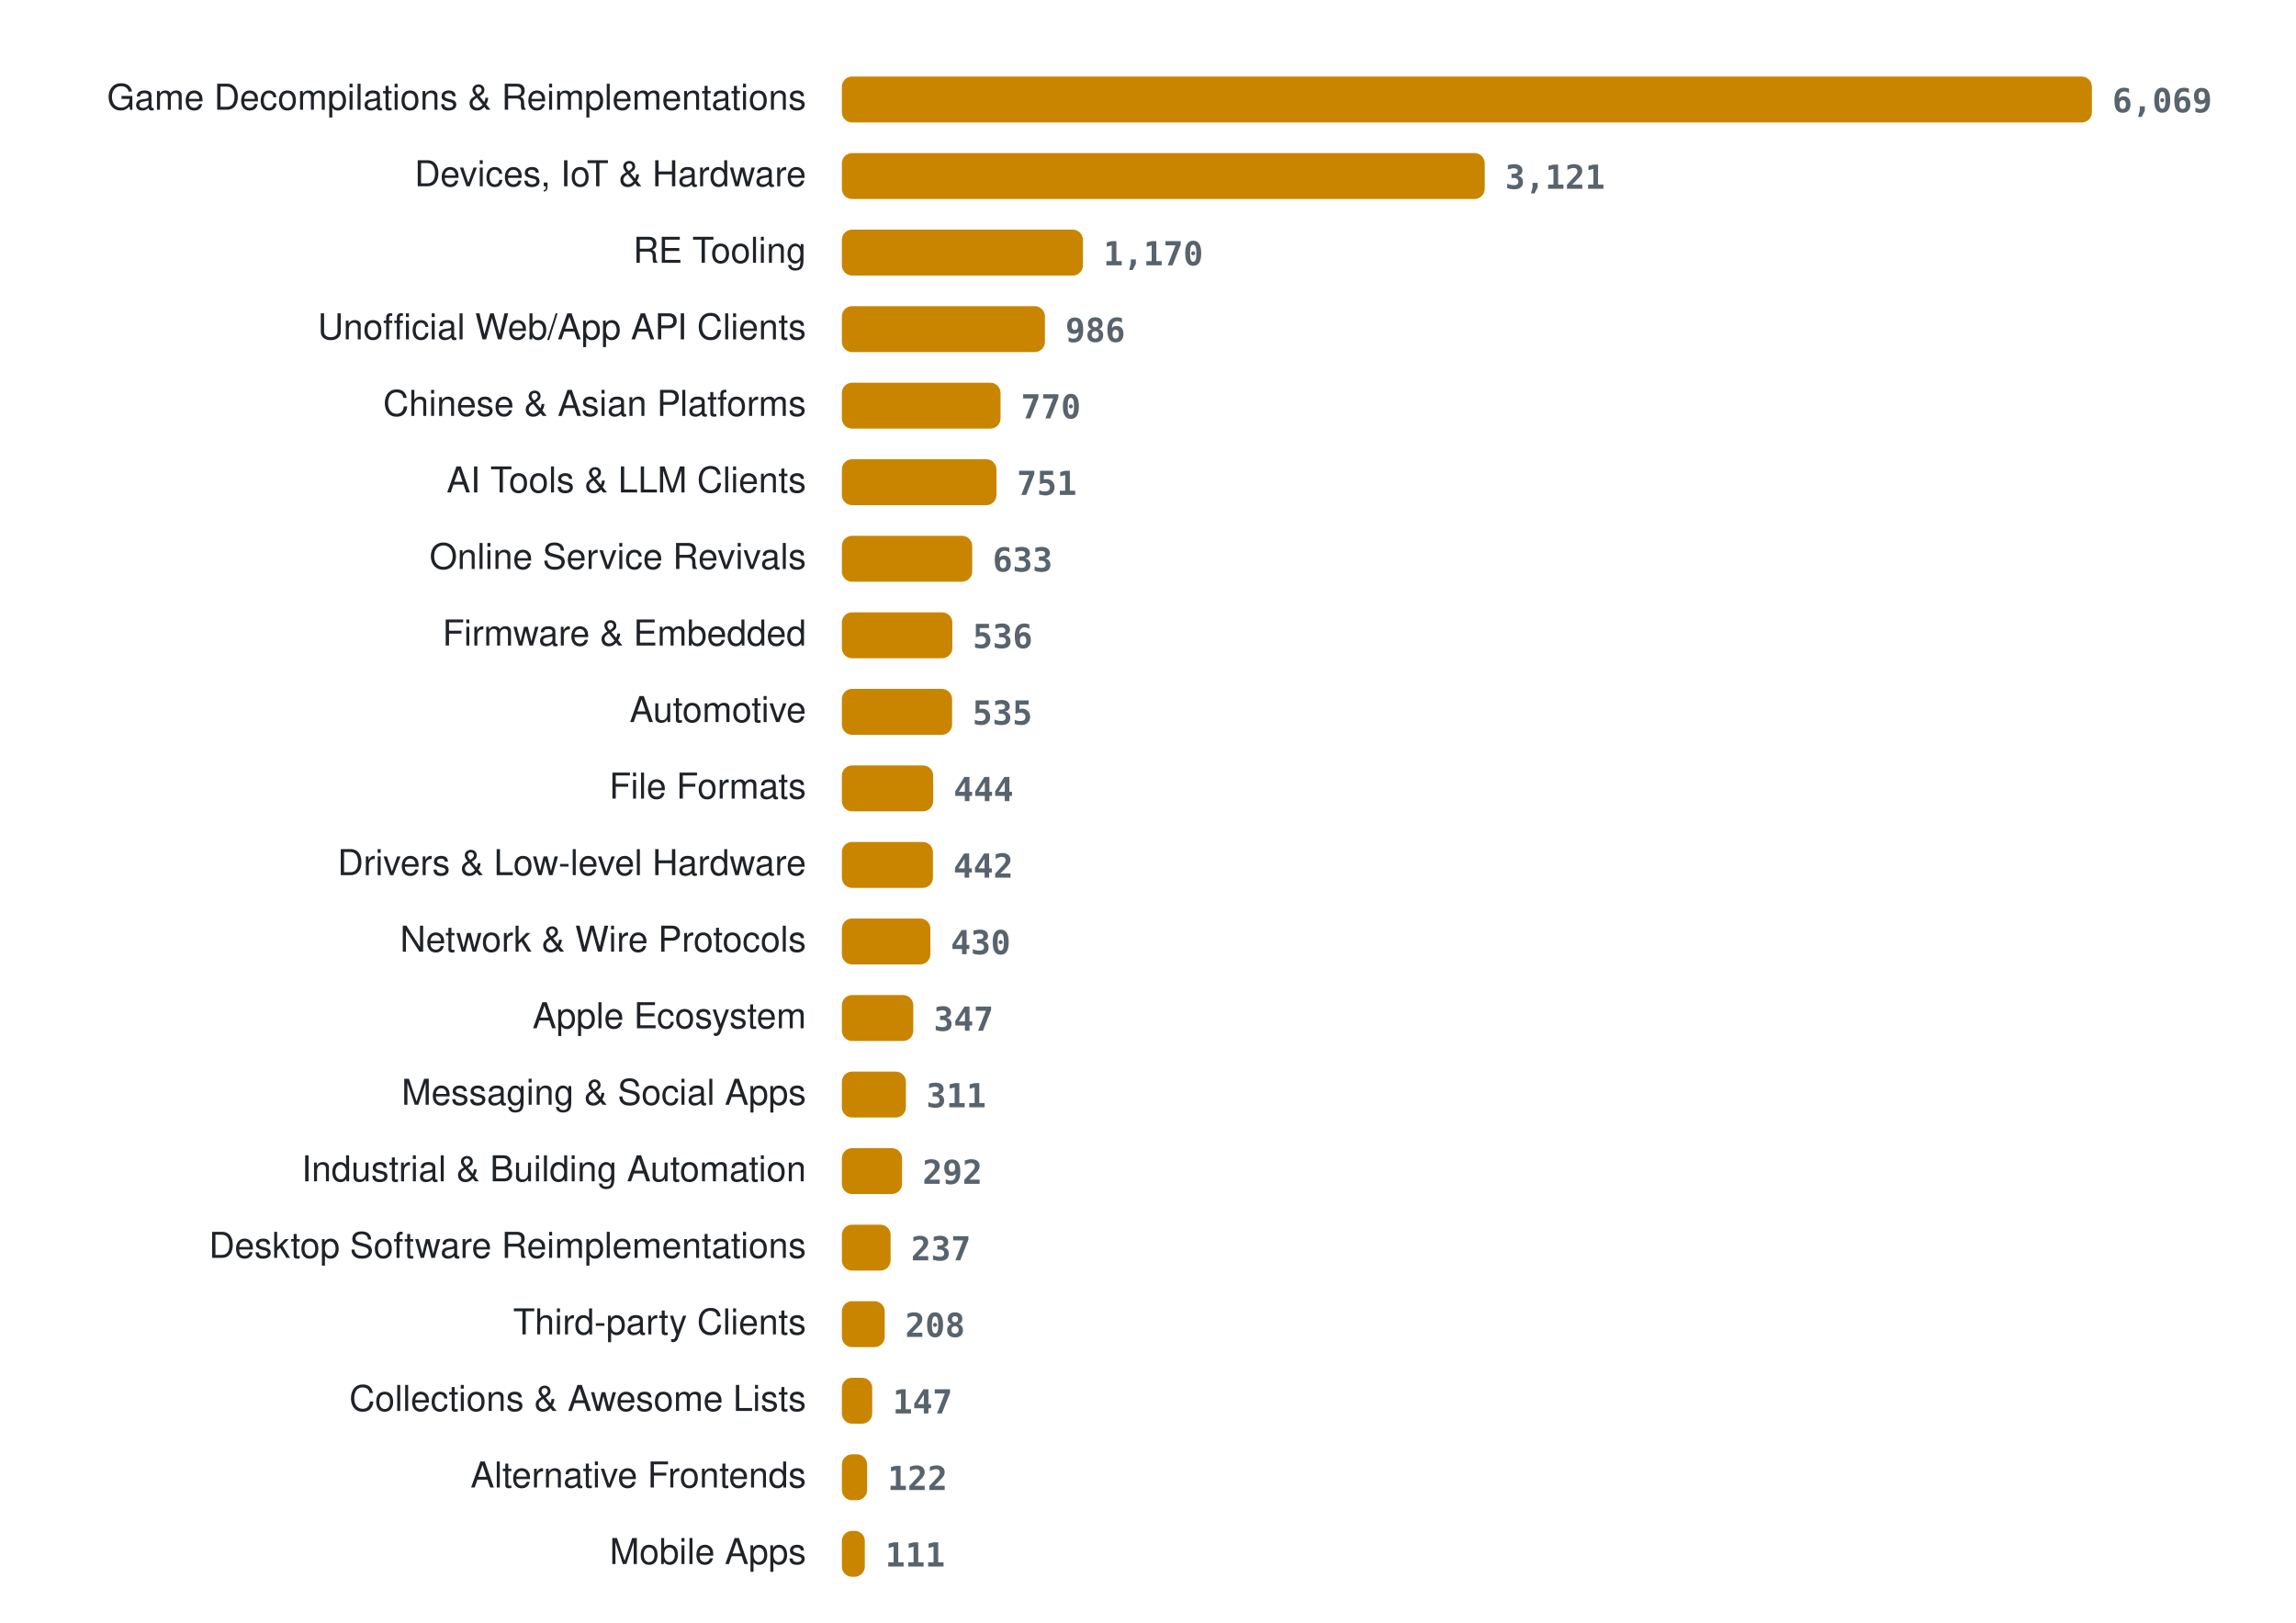
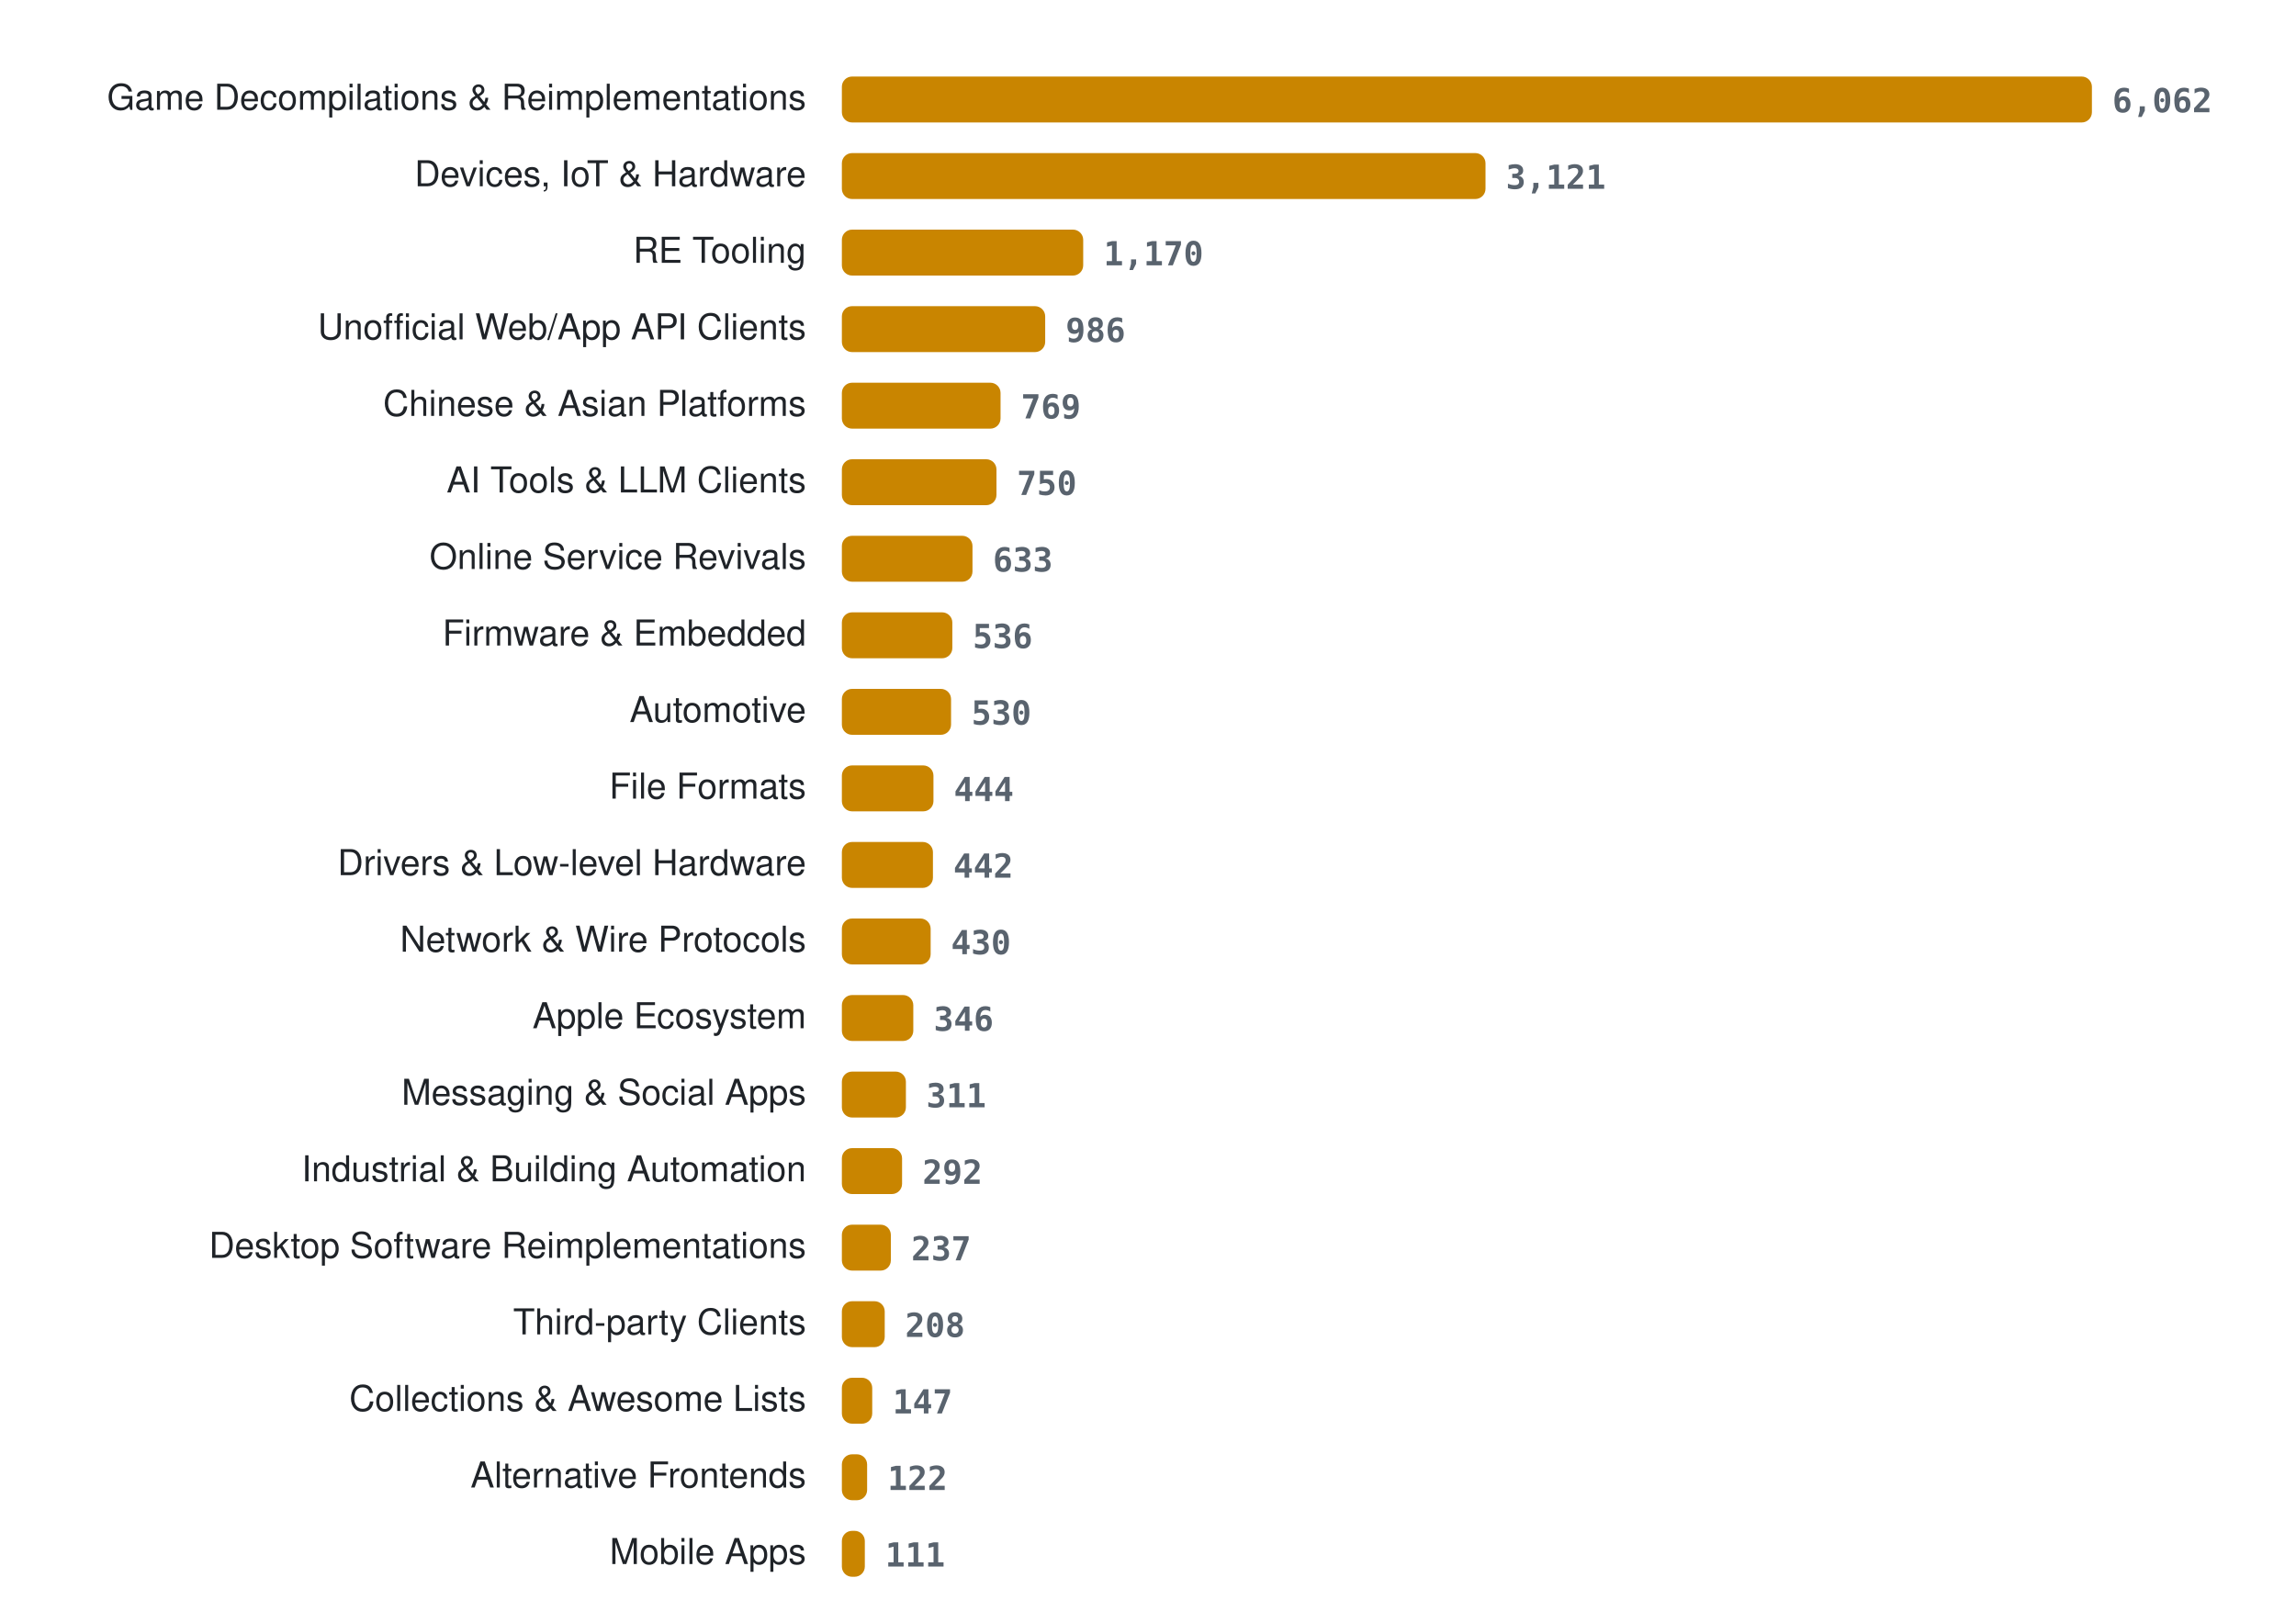
<svg xmlns="http://www.w3.org/2000/svg" width="900" height="636" viewBox="0 0 900 636" role="img" aria-label="Projects per category">
  <style>
.lab{font:14px -apple-system, BlinkMacSystemFont, 'Segoe UI', Helvetica, Arial, sans-serif;fill:#1f2328} .val{font:600 13px ui-monospace, SFMono-Regular, Menlo, Consolas, monospace;fill:#59636e} .bar{fill:#c98500}
@media (prefers-color-scheme: dark){ .lab{fill:#e6edf3} .val{fill:#9198a1} .bar{fill:#ffb000} }
</style>
  <text x="316" y="43" class="lab" text-anchor="end">Game Decompilations &amp; Reimplementations</text>
  <rect x="330" y="30" width="490.0" height="18" rx="4" class="bar" />
-   <text x="828.0" y="44" class="val">6,069</text>
+   <text x="828.0" y="44" class="val">6,062</text>
  <text x="316" y="73" class="lab" text-anchor="end">Devices, IoT &amp; Hardware</text>
-   <rect x="330" y="60" width="252.0" height="18" rx="4" class="bar" />
-   <text x="590.0" y="74" class="val">3,121</text>
+   <rect x="330" y="60" width="252.3" height="18" rx="4" class="bar" />
+   <text x="590.3" y="74" class="val">3,121</text>
  <text x="316" y="103" class="lab" text-anchor="end">RE Tooling</text>
-   <rect x="330" y="90" width="94.5" height="18" rx="4" class="bar" />
-   <text x="432.5" y="104" class="val">1,170</text>
+   <rect x="330" y="90" width="94.6" height="18" rx="4" class="bar" />
+   <text x="432.6" y="104" class="val">1,170</text>
  <text x="316" y="133" class="lab" text-anchor="end">Unofficial Web/App API Clients</text>
-   <rect x="330" y="120" width="79.6" height="18" rx="4" class="bar" />
-   <text x="417.6" y="134" class="val">986</text>
+   <rect x="330" y="120" width="79.7" height="18" rx="4" class="bar" />
+   <text x="417.7" y="134" class="val">986</text>
  <text x="316" y="163" class="lab" text-anchor="end">Chinese &amp; Asian Platforms</text>
  <rect x="330" y="150" width="62.2" height="18" rx="4" class="bar" />
-   <text x="400.2" y="164" class="val">770</text>
+   <text x="400.2" y="164" class="val">769</text>
  <text x="316" y="193" class="lab" text-anchor="end">AI Tools &amp; LLM Clients</text>
  <rect x="330" y="180" width="60.6" height="18" rx="4" class="bar" />
-   <text x="398.6" y="194" class="val">751</text>
+   <text x="398.6" y="194" class="val">750</text>
  <text x="316" y="223" class="lab" text-anchor="end">Online Service Revivals</text>
-   <rect x="330" y="210" width="51.1" height="18" rx="4" class="bar" />
-   <text x="389.1" y="224" class="val">633</text>
+   <rect x="330" y="210" width="51.2" height="18" rx="4" class="bar" />
+   <text x="389.2" y="224" class="val">633</text>
  <text x="316" y="253" class="lab" text-anchor="end">Firmware &amp; Embedded</text>
  <rect x="330" y="240" width="43.3" height="18" rx="4" class="bar" />
  <text x="381.3" y="254" class="val">536</text>
  <text x="316" y="283" class="lab" text-anchor="end">Automotive</text>
-   <rect x="330" y="270" width="43.2" height="18" rx="4" class="bar" />
-   <text x="381.2" y="284" class="val">535</text>
+   <rect x="330" y="270" width="42.8" height="18" rx="4" class="bar" />
+   <text x="380.8" y="284" class="val">530</text>
  <text x="316" y="313" class="lab" text-anchor="end">File Formats</text>
-   <rect x="330" y="300" width="35.8" height="18" rx="4" class="bar" />
-   <text x="373.8" y="314" class="val">444</text>
+   <rect x="330" y="300" width="35.9" height="18" rx="4" class="bar" />
+   <text x="373.9" y="314" class="val">444</text>
  <text x="316" y="343" class="lab" text-anchor="end">Drivers &amp; Low-level Hardware</text>
  <rect x="330" y="330" width="35.7" height="18" rx="4" class="bar" />
  <text x="373.7" y="344" class="val">442</text>
  <text x="316" y="373" class="lab" text-anchor="end">Network &amp; Wire Protocols</text>
-   <rect x="330" y="360" width="34.7" height="18" rx="4" class="bar" />
-   <text x="372.7" y="374" class="val">430</text>
+   <rect x="330" y="360" width="34.8" height="18" rx="4" class="bar" />
+   <text x="372.8" y="374" class="val">430</text>
  <text x="316" y="403" class="lab" text-anchor="end">Apple Ecosystem</text>
  <rect x="330" y="390" width="28.0" height="18" rx="4" class="bar" />
-   <text x="366.0" y="404" class="val">347</text>
+   <text x="366.0" y="404" class="val">346</text>
  <text x="316" y="433" class="lab" text-anchor="end">Messaging &amp; Social Apps</text>
  <rect x="330" y="420" width="25.1" height="18" rx="4" class="bar" />
  <text x="363.1" y="434" class="val">311</text>
  <text x="316" y="463" class="lab" text-anchor="end">Industrial &amp; Building Automation</text>
  <rect x="330" y="450" width="23.6" height="18" rx="4" class="bar" />
  <text x="361.6" y="464" class="val">292</text>
  <text x="316" y="493" class="lab" text-anchor="end">Desktop Software Reimplementations</text>
-   <rect x="330" y="480" width="19.1" height="18" rx="4" class="bar" />
-   <text x="357.1" y="494" class="val">237</text>
+   <rect x="330" y="480" width="19.2" height="18" rx="4" class="bar" />
+   <text x="357.2" y="494" class="val">237</text>
  <text x="316" y="523" class="lab" text-anchor="end">Third-party Clients</text>
  <rect x="330" y="510" width="16.8" height="18" rx="4" class="bar" />
  <text x="354.8" y="524" class="val">208</text>
  <text x="316" y="553" class="lab" text-anchor="end">Collections &amp; Awesome Lists</text>
  <rect x="330" y="540" width="11.9" height="18" rx="4" class="bar" />
  <text x="349.9" y="554" class="val">147</text>
  <text x="316" y="583" class="lab" text-anchor="end">Alternative Frontends</text>
  <rect x="330" y="570" width="9.9" height="18" rx="4" class="bar" />
  <text x="347.9" y="584" class="val">122</text>
  <text x="316" y="613" class="lab" text-anchor="end">Mobile Apps</text>
  <rect x="330" y="600" width="9.0" height="18" rx="4" class="bar" />
  <text x="347.0" y="614" class="val">111</text>
</svg>
